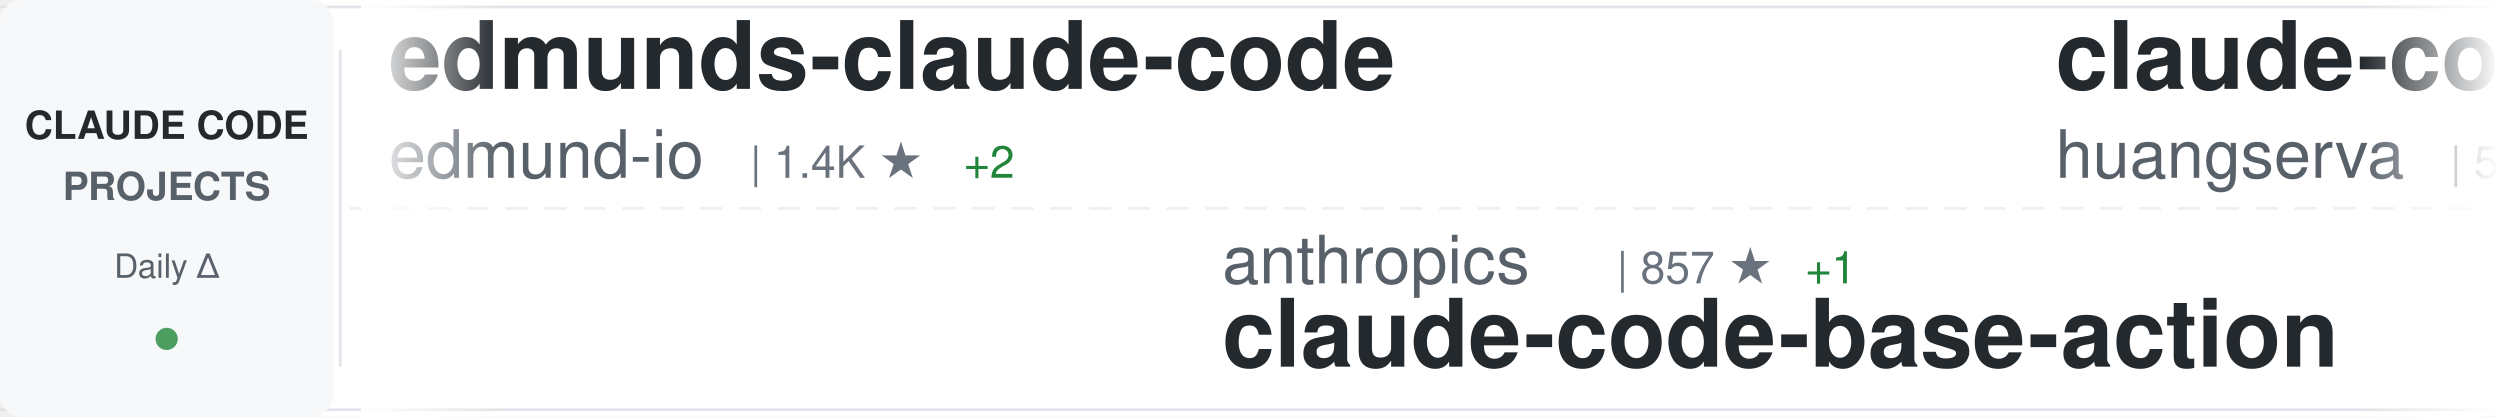
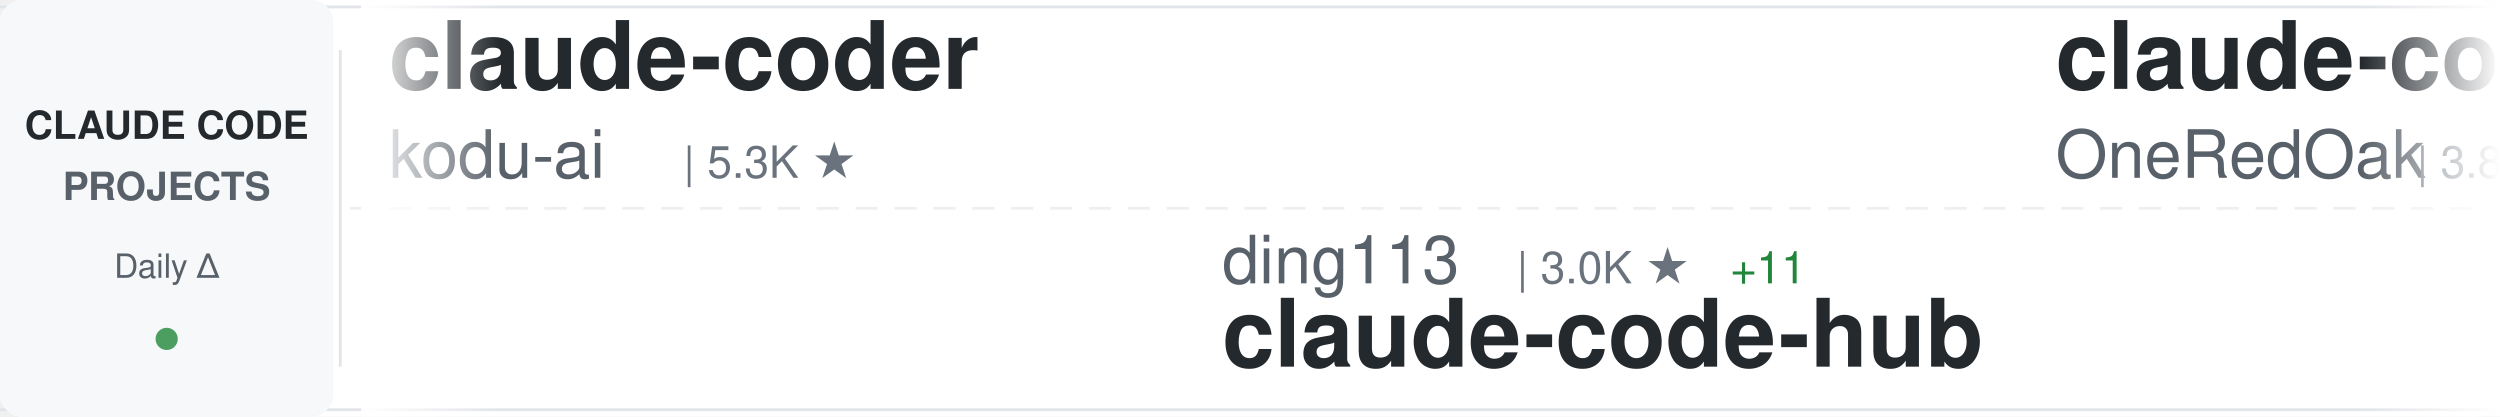
<svg xmlns="http://www.w3.org/2000/svg" width="900" height="150">
  <defs>
    <linearGradient id="awesomeLeftFade" x1="0%" y1="0%" x2="100%" y2="0%">
      <stop offset="0%" style="stop-color:#ffffff;stop-opacity:1" />
      <stop offset="100%" style="stop-color:#ffffff;stop-opacity:0" />
    </linearGradient>
    <linearGradient id="awesomeRightFade" x1="0%" y1="0%" x2="100%" y2="0%">
      <stop offset="0%" style="stop-color:#ffffff;stop-opacity:0" />
      <stop offset="100%" style="stop-color:#ffffff;stop-opacity:1" />
    </linearGradient>
  </defs>
  <rect width="900" height="150" fill="#ffffff" rx="8" />
  <rect x="0" y="2" width="900" height="1" fill="#e1e4e8" />
  <rect x="0" y="147" width="900" height="1" fill="#e1e4e8" />
  <line x1="0" y1="75" x2="900" y2="75" stroke="#e1e4e8" stroke-width="1" stroke-dasharray="8 6" opacity="0.6" />
  <rect x="0" y="0" width="120" height="150" fill="#f6f8fa" rx="8" />
  <text x="60" y="50" font-family="-apple-system, BlinkMacSystemFont, 'Segoe UI', Helvetica, Arial, sans-serif" font-size="14" font-weight="600" fill="#24292e" text-anchor="middle">CLAUDE CODE</text>
  <text x="60" y="72" font-family="-apple-system, BlinkMacSystemFont, 'Segoe UI', Helvetica, Arial, sans-serif" font-size="14" font-weight="600" fill="#586069" text-anchor="middle">PROJECTS</text>
  <text x="60" y="100" font-family="-apple-system, BlinkMacSystemFont, 'Segoe UI', Helvetica, Arial, sans-serif" font-size="12" font-weight="500" fill="#586069" text-anchor="middle">Daily Δ</text>
  <circle cx="60" cy="122" r="4" fill="#22863a" opacity="0.8" />
  <rect x="122" y="18" width="1" height="114" fill="#e1e4e8" />
  <clipPath id="awesomeTickerClip">
    <rect x="130" y="0" width="770" height="150" />
  </clipPath>
  <g clip-path="url(#awesomeTickerClip)">
    <g id="awesomeTickerItems">
      <animateTransform attributeName="transform" attributeType="XML" type="translate" from="0 0" to="-3000 0" dur="54s" repeatCount="indefinite" />
      <g transform="translate(0, 0)">
+         <text x="140" y="32" font-family="-apple-system, BlinkMacSystemFont, 'Segoe UI', Helvetica, Arial, sans-serif" font-size="34" font-weight="600" fill="#24292e">claude-coder</text>
+         <text x="140" y="64" font-family="-apple-system, BlinkMacSystemFont, 'Segoe UI', Helvetica, Arial, sans-serif" font-size="24" font-weight="400" fill="#586069">kodu-ai</text>
+         <text x="246" y="64" font-family="-apple-system, BlinkMacSystemFont, 'Segoe UI', Helvetica, Arial, sans-serif" font-size="16" font-weight="500" fill="#6a737d">| 5.3K ★</text>
+       </g>
+       <g transform="translate(300, 0)">
+         <text x="140" y="102" font-family="-apple-system, BlinkMacSystemFont, 'Segoe UI', Helvetica, Arial, sans-serif" font-size="24" font-weight="400" fill="#586069">ding113</text>
+         <text x="246" y="102" font-family="-apple-system, BlinkMacSystemFont, 'Segoe UI', Helvetica, Arial, sans-serif" font-size="16" font-weight="500" fill="#6a737d">| 3.0K ★</text>
+         <text x="323" y="102" font-family="-apple-system, BlinkMacSystemFont, 'Segoe UI', Helvetica, Arial, sans-serif" font-size="16" font-weight="500" fill="#22863a"> +11</text>
+         <text x="140" y="132" font-family="-apple-system, BlinkMacSystemFont, 'Segoe UI', Helvetica, Arial, sans-serif" font-size="34" font-weight="600" fill="#24292e">claude-code-hub</text>
+       </g>
+       <g transform="translate(600, 0)">
+         <text x="140" y="32" font-family="-apple-system, BlinkMacSystemFont, 'Segoe UI', Helvetica, Arial, sans-serif" font-size="34" font-weight="600" fill="#24292e">claude-code-workflows</text>
+         <text x="140" y="64" font-family="-apple-system, BlinkMacSystemFont, 'Segoe UI', Helvetica, Arial, sans-serif" font-size="24" font-weight="400" fill="#586069">OneRedOak</text>
+         <text x="270" y="64" font-family="-apple-system, BlinkMacSystemFont, 'Segoe UI', Helvetica, Arial, sans-serif" font-size="16" font-weight="500" fill="#6a737d">| 3.8K ★</text>
+         <text x="347" y="64" font-family="-apple-system, BlinkMacSystemFont, 'Segoe UI', Helvetica, Arial, sans-serif" font-size="16" font-weight="500" fill="#22863a"> +1</text>
+       </g>
+       <g transform="translate(900, 0)">
+         <text x="140" y="102" font-family="-apple-system, BlinkMacSystemFont, 'Segoe UI', Helvetica, Arial, sans-serif" font-size="24" font-weight="400" fill="#586069">nicedreamzapp</text>
+         <text x="318" y="102" font-family="-apple-system, BlinkMacSystemFont, 'Segoe UI', Helvetica, Arial, sans-serif" font-size="16" font-weight="500" fill="#6a737d">| 2.7K ★</text>
+         <text x="395" y="102" font-family="-apple-system, BlinkMacSystemFont, 'Segoe UI', Helvetica, Arial, sans-serif" font-size="16" font-weight="500" fill="#22863a"> +3</text>
+         <text x="140" y="132" font-family="-apple-system, BlinkMacSystemFont, 'Segoe UI', Helvetica, Arial, sans-serif" font-size="34" font-weight="600" fill="#24292e">claude-code-local</text>
+       </g>
+       <g transform="translate(1200, 0)">
+         <text x="140" y="32" font-family="-apple-system, BlinkMacSystemFont, 'Segoe UI', Helvetica, Arial, sans-serif" font-size="34" font-weight="600" fill="#24292e">claude_code_src</text>
+         <text x="140" y="64" font-family="-apple-system, BlinkMacSystemFont, 'Segoe UI', Helvetica, Arial, sans-serif" font-size="24" font-weight="400" fill="#586069">ponponon</text>
+         <text x="258" y="64" font-family="-apple-system, BlinkMacSystemFont, 'Segoe UI', Helvetica, Arial, sans-serif" font-size="16" font-weight="500" fill="#6a737d">| 2.3K ★</text>
+         <text x="335" y="64" font-family="-apple-system, BlinkMacSystemFont, 'Segoe UI', Helvetica, Arial, sans-serif" font-size="16" font-weight="500" fill="#22863a"> +2</text>
+       </g>
+       <g transform="translate(1500, 0)">
+         <text x="140" y="102" font-family="-apple-system, BlinkMacSystemFont, 'Segoe UI', Helvetica, Arial, sans-serif" font-size="24" font-weight="400" fill="#586069">davila7</text>
+         <text x="246" y="102" font-family="-apple-system, BlinkMacSystemFont, 'Segoe UI', Helvetica, Arial, sans-serif" font-size="16" font-weight="500" fill="#6a737d">| 27.7K ★</text>
+         <text x="332" y="102" font-family="-apple-system, BlinkMacSystemFont, 'Segoe UI', Helvetica, Arial, sans-serif" font-size="16" font-weight="500" fill="#22863a"> +22</text>
+         <text x="140" y="132" font-family="-apple-system, BlinkMacSystemFont, 'Segoe UI', Helvetica, Arial, sans-serif" font-size="34" font-weight="600" fill="#24292e">claude-code-templates</text>
+       </g>
+       <g transform="translate(1800, 0)">
        <text x="140" y="32" font-family="-apple-system, BlinkMacSystemFont, 'Segoe UI', Helvetica, Arial, sans-serif" font-size="34" font-weight="600" fill="#24292e">edmunds-claude-code</text>
        <text x="140" y="64" font-family="-apple-system, BlinkMacSystemFont, 'Segoe UI', Helvetica, Arial, sans-serif" font-size="24" font-weight="400" fill="#586069">edmund-io</text>
        <text x="270" y="64" font-family="-apple-system, BlinkMacSystemFont, 'Segoe UI', Helvetica, Arial, sans-serif" font-size="16" font-weight="500" fill="#6a737d">| 1.4K ★</text>
        <text x="347" y="64" font-family="-apple-system, BlinkMacSystemFont, 'Segoe UI', Helvetica, Arial, sans-serif" font-size="16" font-weight="500" fill="#22863a"> +2</text>
      </g>
-       <g transform="translate(300, 0)">
-         <text x="140" y="102" font-family="-apple-system, BlinkMacSystemFont, 'Segoe UI', Helvetica, Arial, sans-serif" font-size="24" font-weight="400" fill="#586069">anthropics</text>
-         <text x="282" y="102" font-family="-apple-system, BlinkMacSystemFont, 'Segoe UI', Helvetica, Arial, sans-serif" font-size="16" font-weight="500" fill="#6a737d">| 857 ★</text>
-         <text x="350" y="102" font-family="-apple-system, BlinkMacSystemFont, 'Segoe UI', Helvetica, Arial, sans-serif" font-size="16" font-weight="500" fill="#22863a"> +1</text>
-         <text x="140" y="132" font-family="-apple-system, BlinkMacSystemFont, 'Segoe UI', Helvetica, Arial, sans-serif" font-size="34" font-weight="600" fill="#24292e">claude-code-base-action</text>
-       </g>
-       <g transform="translate(600, 0)">
-         <text x="140" y="32" font-family="-apple-system, BlinkMacSystemFont, 'Segoe UI', Helvetica, Arial, sans-serif" font-size="34" font-weight="600" fill="#24292e">claude-code-cli</text>
-         <text x="140" y="64" font-family="-apple-system, BlinkMacSystemFont, 'Segoe UI', Helvetica, Arial, sans-serif" font-size="24" font-weight="400" fill="#586069">huangserva</text>
-         <text x="282" y="64" font-family="-apple-system, BlinkMacSystemFont, 'Segoe UI', Helvetica, Arial, sans-serif" font-size="16" font-weight="500" fill="#6a737d">| 593 ★</text>
-         <text x="350" y="64" font-family="-apple-system, BlinkMacSystemFont, 'Segoe UI', Helvetica, Arial, sans-serif" font-size="16" font-weight="500" fill="#22863a"> +1</text>
-       </g>
-       <g transform="translate(900, 0)">
-         <text x="140" y="102" font-family="-apple-system, BlinkMacSystemFont, 'Segoe UI', Helvetica, Arial, sans-serif" font-size="24" font-weight="400" fill="#586069">Alishahryar1</text>
-         <text x="306" y="102" font-family="-apple-system, BlinkMacSystemFont, 'Segoe UI', Helvetica, Arial, sans-serif" font-size="16" font-weight="500" fill="#6a737d">| 31.7K ★</text>
-         <text x="392" y="102" font-family="-apple-system, BlinkMacSystemFont, 'Segoe UI', Helvetica, Arial, sans-serif" font-size="16" font-weight="500" fill="#22863a"> +277</text>
-         <text x="140" y="132" font-family="-apple-system, BlinkMacSystemFont, 'Segoe UI', Helvetica, Arial, sans-serif" font-size="34" font-weight="600" fill="#24292e">free-claude-code</text>
-       </g>
-       <g transform="translate(1200, 0)">
-         <text x="140" y="32" font-family="-apple-system, BlinkMacSystemFont, 'Segoe UI', Helvetica, Arial, sans-serif" font-size="34" font-weight="600" fill="#24292e">ClaudeCode</text>
-         <text x="140" y="64" font-family="-apple-system, BlinkMacSystemFont, 'Segoe UI', Helvetica, Arial, sans-serif" font-size="24" font-weight="400" fill="#586069">guanshan</text>
-         <text x="258" y="64" font-family="-apple-system, BlinkMacSystemFont, 'Segoe UI', Helvetica, Arial, sans-serif" font-size="16" font-weight="500" fill="#6a737d">| 60 ★</text>
-       </g>
-       <g transform="translate(1500, 0)">
-         <text x="140" y="102" font-family="-apple-system, BlinkMacSystemFont, 'Segoe UI', Helvetica, Arial, sans-serif" font-size="24" font-weight="400" fill="#586069">OneRedOak</text>
-         <text x="270" y="102" font-family="-apple-system, BlinkMacSystemFont, 'Segoe UI', Helvetica, Arial, sans-serif" font-size="16" font-weight="500" fill="#6a737d">| 3.8K ★</text>
-         <text x="347" y="102" font-family="-apple-system, BlinkMacSystemFont, 'Segoe UI', Helvetica, Arial, sans-serif" font-size="16" font-weight="500" fill="#22863a"> +1</text>
-         <text x="140" y="132" font-family="-apple-system, BlinkMacSystemFont, 'Segoe UI', Helvetica, Arial, sans-serif" font-size="34" font-weight="600" fill="#24292e">claude-code-workflows</text>
-       </g>
-       <g transform="translate(1800, 0)">
-         <text x="140" y="32" font-family="-apple-system, BlinkMacSystemFont, 'Segoe UI', Helvetica, Arial, sans-serif" font-size="34" font-weight="600" fill="#24292e">claude-code-source-code-...</text>
-         <text x="140" y="64" font-family="-apple-system, BlinkMacSystemFont, 'Segoe UI', Helvetica, Arial, sans-serif" font-size="24" font-weight="400" fill="#586069">ghuntley</text>
-         <text x="258" y="64" font-family="-apple-system, BlinkMacSystemFont, 'Segoe UI', Helvetica, Arial, sans-serif" font-size="16" font-weight="500" fill="#6a737d">| 981 ★</text>
-       </g>
      <g transform="translate(2100, 0)">
-         <text x="140" y="102" font-family="-apple-system, BlinkMacSystemFont, 'Segoe UI', Helvetica, Arial, sans-serif" font-size="24" font-weight="400" fill="#586069">alejandrobalderas</text>
-         <text x="366" y="102" font-family="-apple-system, BlinkMacSystemFont, 'Segoe UI', Helvetica, Arial, sans-serif" font-size="16" font-weight="500" fill="#6a737d">| 2.2K ★</text>
-         <text x="443" y="102" font-family="-apple-system, BlinkMacSystemFont, 'Segoe UI', Helvetica, Arial, sans-serif" font-size="16" font-weight="500" fill="#22863a"> +12</text>
-         <text x="140" y="132" font-family="-apple-system, BlinkMacSystemFont, 'Segoe UI', Helvetica, Arial, sans-serif" font-size="34" font-weight="600" fill="#24292e">claude-code-from-source</text>
+         <text x="140" y="102" font-family="-apple-system, BlinkMacSystemFont, 'Segoe UI', Helvetica, Arial, sans-serif" font-size="24" font-weight="400" fill="#586069">AICoderTudou</text>
+         <text x="306" y="102" font-family="-apple-system, BlinkMacSystemFont, 'Segoe UI', Helvetica, Arial, sans-serif" font-size="16" font-weight="500" fill="#6a737d">| 500 ★</text>
+         <text x="140" y="132" font-family="-apple-system, BlinkMacSystemFont, 'Segoe UI', Helvetica, Arial, sans-serif" font-size="34" font-weight="600" fill="#24292e">claude-code-tudou</text>
      </g>
      <g transform="translate(2400, 0)">
-         <text x="140" y="32" font-family="-apple-system, BlinkMacSystemFont, 'Segoe UI', Helvetica, Arial, sans-serif" font-size="34" font-weight="600" fill="#24292e">claude-code-analysis</text>
-         <text x="140" y="64" font-family="-apple-system, BlinkMacSystemFont, 'Segoe UI', Helvetica, Arial, sans-serif" font-size="24" font-weight="400" fill="#586069">liuup</text>
-         <text x="222" y="64" font-family="-apple-system, BlinkMacSystemFont, 'Segoe UI', Helvetica, Arial, sans-serif" font-size="16" font-weight="500" fill="#6a737d">| 2.9K ★</text>
-         <text x="299" y="64" font-family="-apple-system, BlinkMacSystemFont, 'Segoe UI', Helvetica, Arial, sans-serif" font-size="16" font-weight="500" fill="#22863a"> +23</text>
+         <text x="140" y="32" font-family="-apple-system, BlinkMacSystemFont, 'Segoe UI', Helvetica, Arial, sans-serif" font-size="34" font-weight="600" fill="#24292e">pi-vs-claude-code</text>
+         <text x="140" y="64" font-family="-apple-system, BlinkMacSystemFont, 'Segoe UI', Helvetica, Arial, sans-serif" font-size="24" font-weight="400" fill="#586069">disler</text>
+         <text x="234" y="64" font-family="-apple-system, BlinkMacSystemFont, 'Segoe UI', Helvetica, Arial, sans-serif" font-size="16" font-weight="500" fill="#6a737d">| 1.3K ★</text>
+         <text x="311" y="64" font-family="-apple-system, BlinkMacSystemFont, 'Segoe UI', Helvetica, Arial, sans-serif" font-size="16" font-weight="500" fill="#22863a"> +9</text>
      </g>
      <g transform="translate(2700, 0)">
-         <text x="140" y="102" font-family="-apple-system, BlinkMacSystemFont, 'Segoe UI', Helvetica, Arial, sans-serif" font-size="24" font-weight="400" fill="#586069">jeremylongshore</text>
-         <text x="342" y="102" font-family="-apple-system, BlinkMacSystemFont, 'Segoe UI', Helvetica, Arial, sans-serif" font-size="16" font-weight="500" fill="#6a737d">| 2.3K ★</text>
-         <text x="419" y="102" font-family="-apple-system, BlinkMacSystemFont, 'Segoe UI', Helvetica, Arial, sans-serif" font-size="16" font-weight="500" fill="#22863a"> +4</text>
-         <text x="140" y="132" font-family="-apple-system, BlinkMacSystemFont, 'Segoe UI', Helvetica, Arial, sans-serif" font-size="34" font-weight="600" fill="#24292e">claude-code-plugins-plus...</text>
+         <text x="140" y="102" font-family="-apple-system, BlinkMacSystemFont, 'Segoe UI', Helvetica, Arial, sans-serif" font-size="24" font-weight="400" fill="#586069">rohitg00</text>
+         <text x="258" y="102" font-family="-apple-system, BlinkMacSystemFont, 'Segoe UI', Helvetica, Arial, sans-serif" font-size="16" font-weight="500" fill="#6a737d">| 1.9K ★</text>
+         <text x="335" y="102" font-family="-apple-system, BlinkMacSystemFont, 'Segoe UI', Helvetica, Arial, sans-serif" font-size="16" font-weight="500" fill="#22863a"> +10</text>
+         <text x="140" y="132" font-family="-apple-system, BlinkMacSystemFont, 'Segoe UI', Helvetica, Arial, sans-serif" font-size="34" font-weight="600" fill="#24292e">awesome-claude-code-tool...</text>
      </g>
      <g transform="translate(3000, 0)">
-         <text x="140" y="32" font-family="-apple-system, BlinkMacSystemFont, 'Segoe UI', Helvetica, Arial, sans-serif" font-size="34" font-weight="600" fill="#24292e">edmunds-claude-code</text>
-         <text x="140" y="64" font-family="-apple-system, BlinkMacSystemFont, 'Segoe UI', Helvetica, Arial, sans-serif" font-size="24" font-weight="400" fill="#586069">edmund-io</text>
-         <text x="270" y="64" font-family="-apple-system, BlinkMacSystemFont, 'Segoe UI', Helvetica, Arial, sans-serif" font-size="16" font-weight="500" fill="#6a737d">| 1.4K ★</text>
-         <text x="347" y="64" font-family="-apple-system, BlinkMacSystemFont, 'Segoe UI', Helvetica, Arial, sans-serif" font-size="16" font-weight="500" fill="#22863a"> +2</text>
+         <text x="140" y="32" font-family="-apple-system, BlinkMacSystemFont, 'Segoe UI', Helvetica, Arial, sans-serif" font-size="34" font-weight="600" fill="#24292e">claude-coder</text>
+         <text x="140" y="64" font-family="-apple-system, BlinkMacSystemFont, 'Segoe UI', Helvetica, Arial, sans-serif" font-size="24" font-weight="400" fill="#586069">kodu-ai</text>
+         <text x="246" y="64" font-family="-apple-system, BlinkMacSystemFont, 'Segoe UI', Helvetica, Arial, sans-serif" font-size="16" font-weight="500" fill="#6a737d">| 5.3K ★</text>
      </g>
      <g transform="translate(3300, 0)">
-         <text x="140" y="102" font-family="-apple-system, BlinkMacSystemFont, 'Segoe UI', Helvetica, Arial, sans-serif" font-size="24" font-weight="400" fill="#586069">anthropics</text>
-         <text x="282" y="102" font-family="-apple-system, BlinkMacSystemFont, 'Segoe UI', Helvetica, Arial, sans-serif" font-size="16" font-weight="500" fill="#6a737d">| 857 ★</text>
-         <text x="350" y="102" font-family="-apple-system, BlinkMacSystemFont, 'Segoe UI', Helvetica, Arial, sans-serif" font-size="16" font-weight="500" fill="#22863a"> +1</text>
-         <text x="140" y="132" font-family="-apple-system, BlinkMacSystemFont, 'Segoe UI', Helvetica, Arial, sans-serif" font-size="34" font-weight="600" fill="#24292e">claude-code-base-action</text>
+         <text x="140" y="102" font-family="-apple-system, BlinkMacSystemFont, 'Segoe UI', Helvetica, Arial, sans-serif" font-size="24" font-weight="400" fill="#586069">ding113</text>
+         <text x="246" y="102" font-family="-apple-system, BlinkMacSystemFont, 'Segoe UI', Helvetica, Arial, sans-serif" font-size="16" font-weight="500" fill="#6a737d">| 3.0K ★</text>
+         <text x="323" y="102" font-family="-apple-system, BlinkMacSystemFont, 'Segoe UI', Helvetica, Arial, sans-serif" font-size="16" font-weight="500" fill="#22863a"> +11</text>
+         <text x="140" y="132" font-family="-apple-system, BlinkMacSystemFont, 'Segoe UI', Helvetica, Arial, sans-serif" font-size="34" font-weight="600" fill="#24292e">claude-code-hub</text>
      </g>
      <g transform="translate(3600, 0)">
-         <text x="140" y="32" font-family="-apple-system, BlinkMacSystemFont, 'Segoe UI', Helvetica, Arial, sans-serif" font-size="34" font-weight="600" fill="#24292e">claude-code-cli</text>
-         <text x="140" y="64" font-family="-apple-system, BlinkMacSystemFont, 'Segoe UI', Helvetica, Arial, sans-serif" font-size="24" font-weight="400" fill="#586069">huangserva</text>
-         <text x="282" y="64" font-family="-apple-system, BlinkMacSystemFont, 'Segoe UI', Helvetica, Arial, sans-serif" font-size="16" font-weight="500" fill="#6a737d">| 593 ★</text>
-         <text x="350" y="64" font-family="-apple-system, BlinkMacSystemFont, 'Segoe UI', Helvetica, Arial, sans-serif" font-size="16" font-weight="500" fill="#22863a"> +1</text>
+         <text x="140" y="32" font-family="-apple-system, BlinkMacSystemFont, 'Segoe UI', Helvetica, Arial, sans-serif" font-size="34" font-weight="600" fill="#24292e">claude-code-workflows</text>
+         <text x="140" y="64" font-family="-apple-system, BlinkMacSystemFont, 'Segoe UI', Helvetica, Arial, sans-serif" font-size="24" font-weight="400" fill="#586069">OneRedOak</text>
+         <text x="270" y="64" font-family="-apple-system, BlinkMacSystemFont, 'Segoe UI', Helvetica, Arial, sans-serif" font-size="16" font-weight="500" fill="#6a737d">| 3.8K ★</text>
+         <text x="347" y="64" font-family="-apple-system, BlinkMacSystemFont, 'Segoe UI', Helvetica, Arial, sans-serif" font-size="16" font-weight="500" fill="#22863a"> +1</text>
      </g>
      <g transform="translate(3900, 0)">
-         <text x="140" y="102" font-family="-apple-system, BlinkMacSystemFont, 'Segoe UI', Helvetica, Arial, sans-serif" font-size="24" font-weight="400" fill="#586069">Alishahryar1</text>
-         <text x="306" y="102" font-family="-apple-system, BlinkMacSystemFont, 'Segoe UI', Helvetica, Arial, sans-serif" font-size="16" font-weight="500" fill="#6a737d">| 31.7K ★</text>
-         <text x="392" y="102" font-family="-apple-system, BlinkMacSystemFont, 'Segoe UI', Helvetica, Arial, sans-serif" font-size="16" font-weight="500" fill="#22863a"> +277</text>
-         <text x="140" y="132" font-family="-apple-system, BlinkMacSystemFont, 'Segoe UI', Helvetica, Arial, sans-serif" font-size="34" font-weight="600" fill="#24292e">free-claude-code</text>
+         <text x="140" y="102" font-family="-apple-system, BlinkMacSystemFont, 'Segoe UI', Helvetica, Arial, sans-serif" font-size="24" font-weight="400" fill="#586069">nicedreamzapp</text>
+         <text x="318" y="102" font-family="-apple-system, BlinkMacSystemFont, 'Segoe UI', Helvetica, Arial, sans-serif" font-size="16" font-weight="500" fill="#6a737d">| 2.7K ★</text>
+         <text x="395" y="102" font-family="-apple-system, BlinkMacSystemFont, 'Segoe UI', Helvetica, Arial, sans-serif" font-size="16" font-weight="500" fill="#22863a"> +3</text>
+         <text x="140" y="132" font-family="-apple-system, BlinkMacSystemFont, 'Segoe UI', Helvetica, Arial, sans-serif" font-size="34" font-weight="600" fill="#24292e">claude-code-local</text>
      </g>
    </g>
  </g>
  <rect x="130" y="0" width="50" height="150" fill="url(#awesomeLeftFade)" />
  <rect x="850" y="0" width="50" height="150" fill="url(#awesomeRightFade)" />
</svg>
